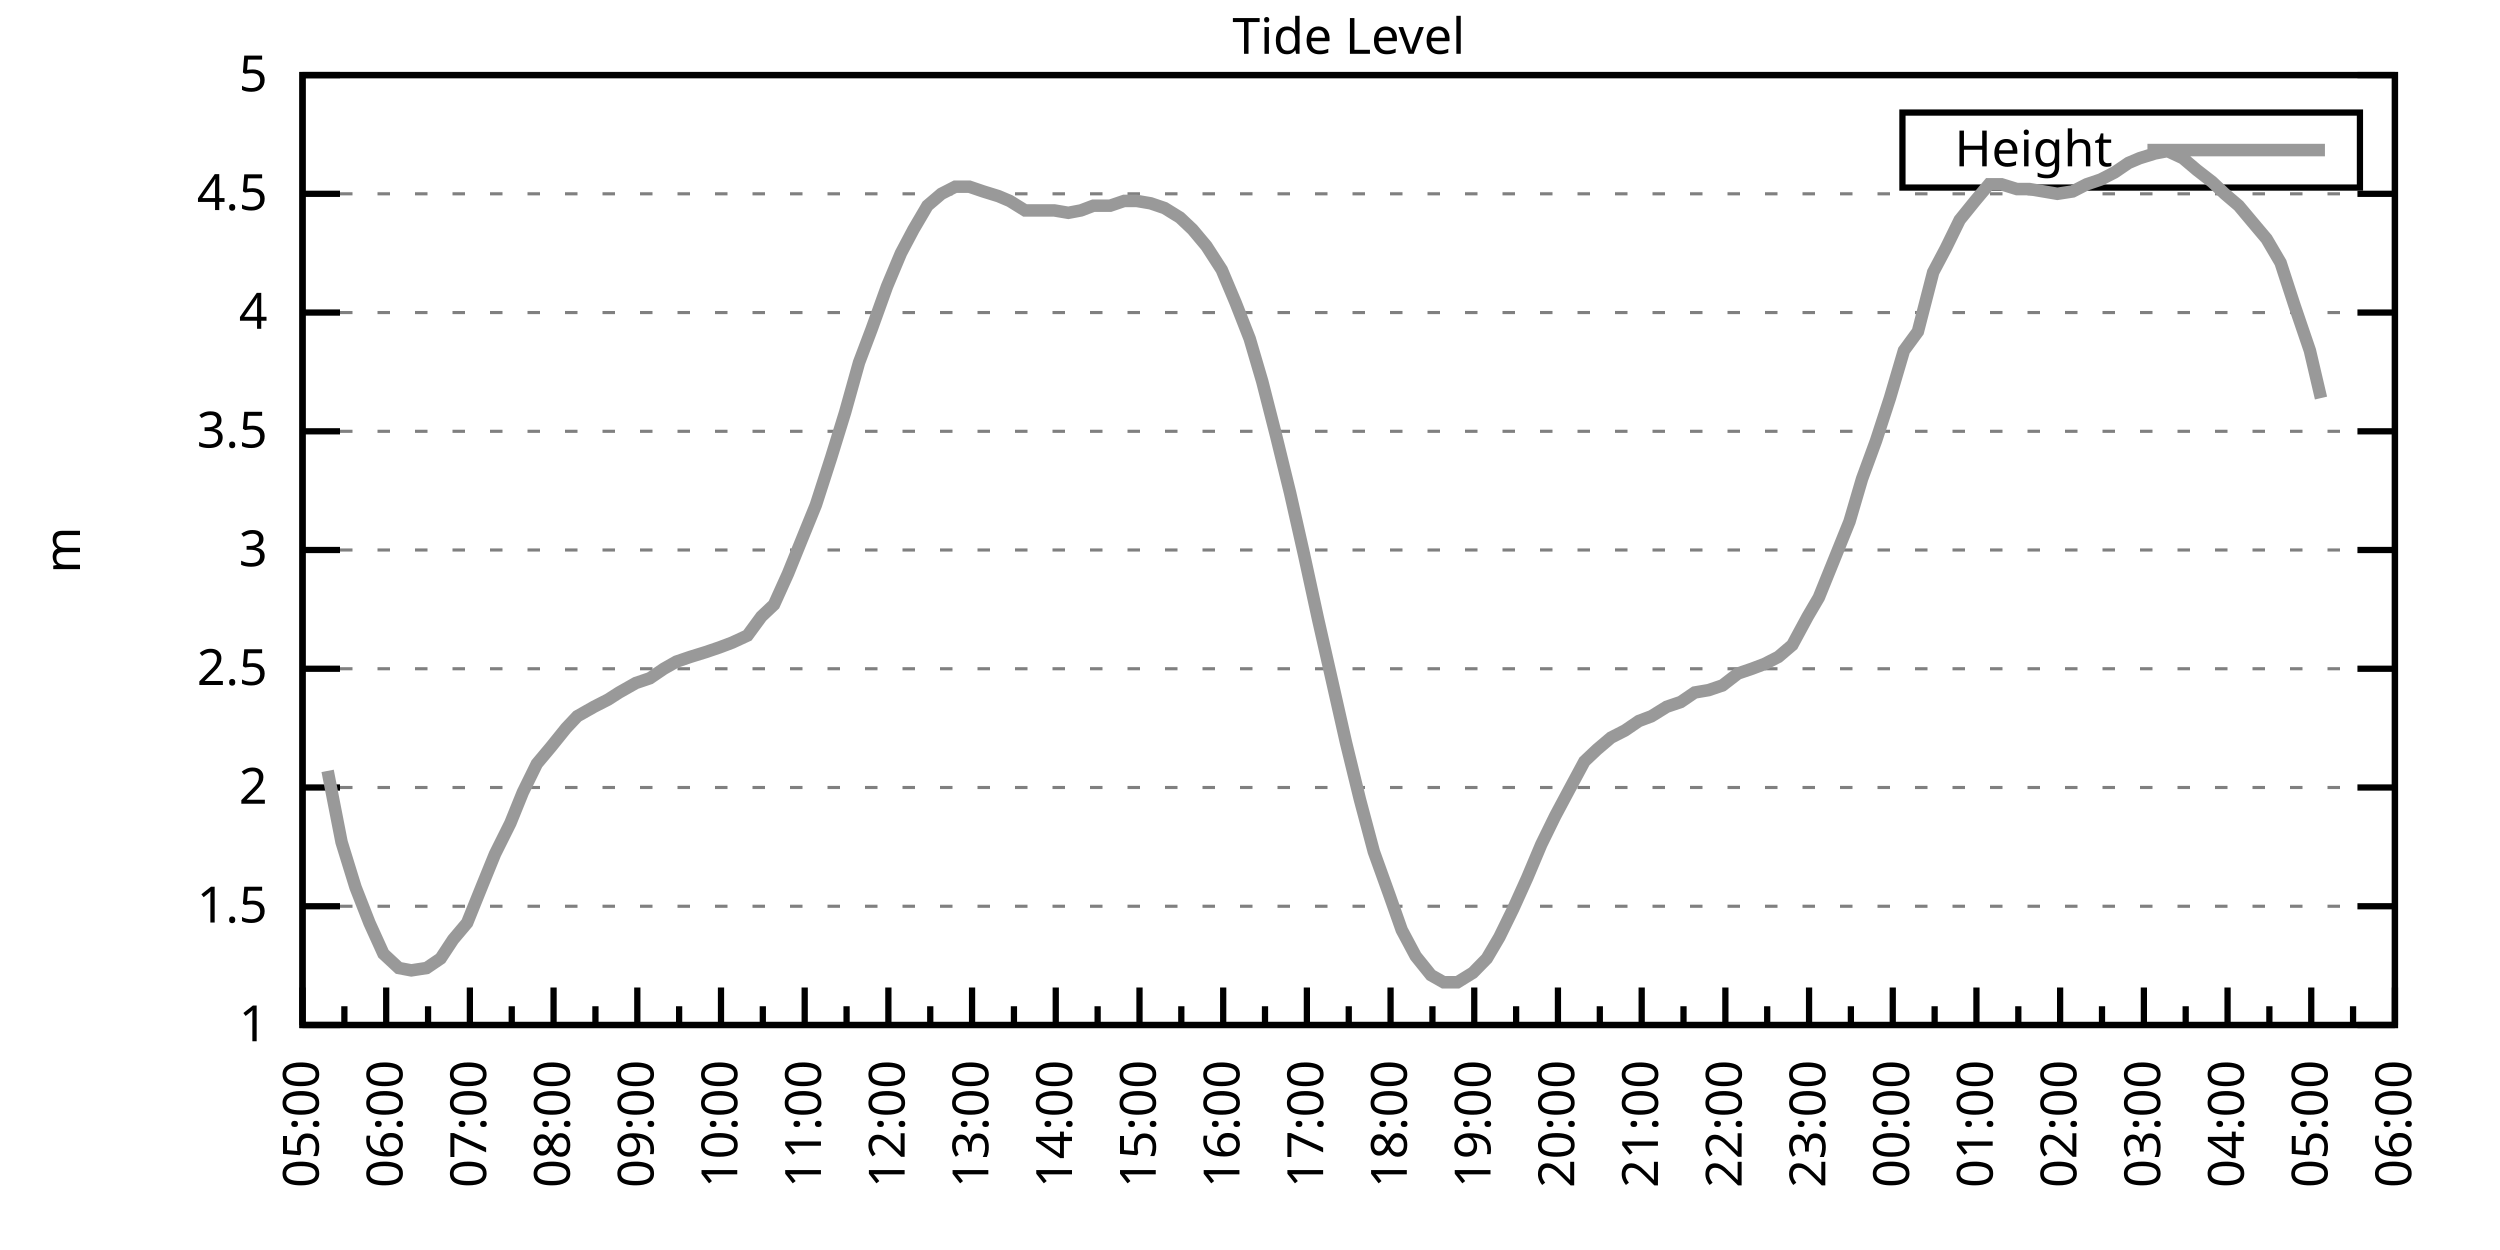
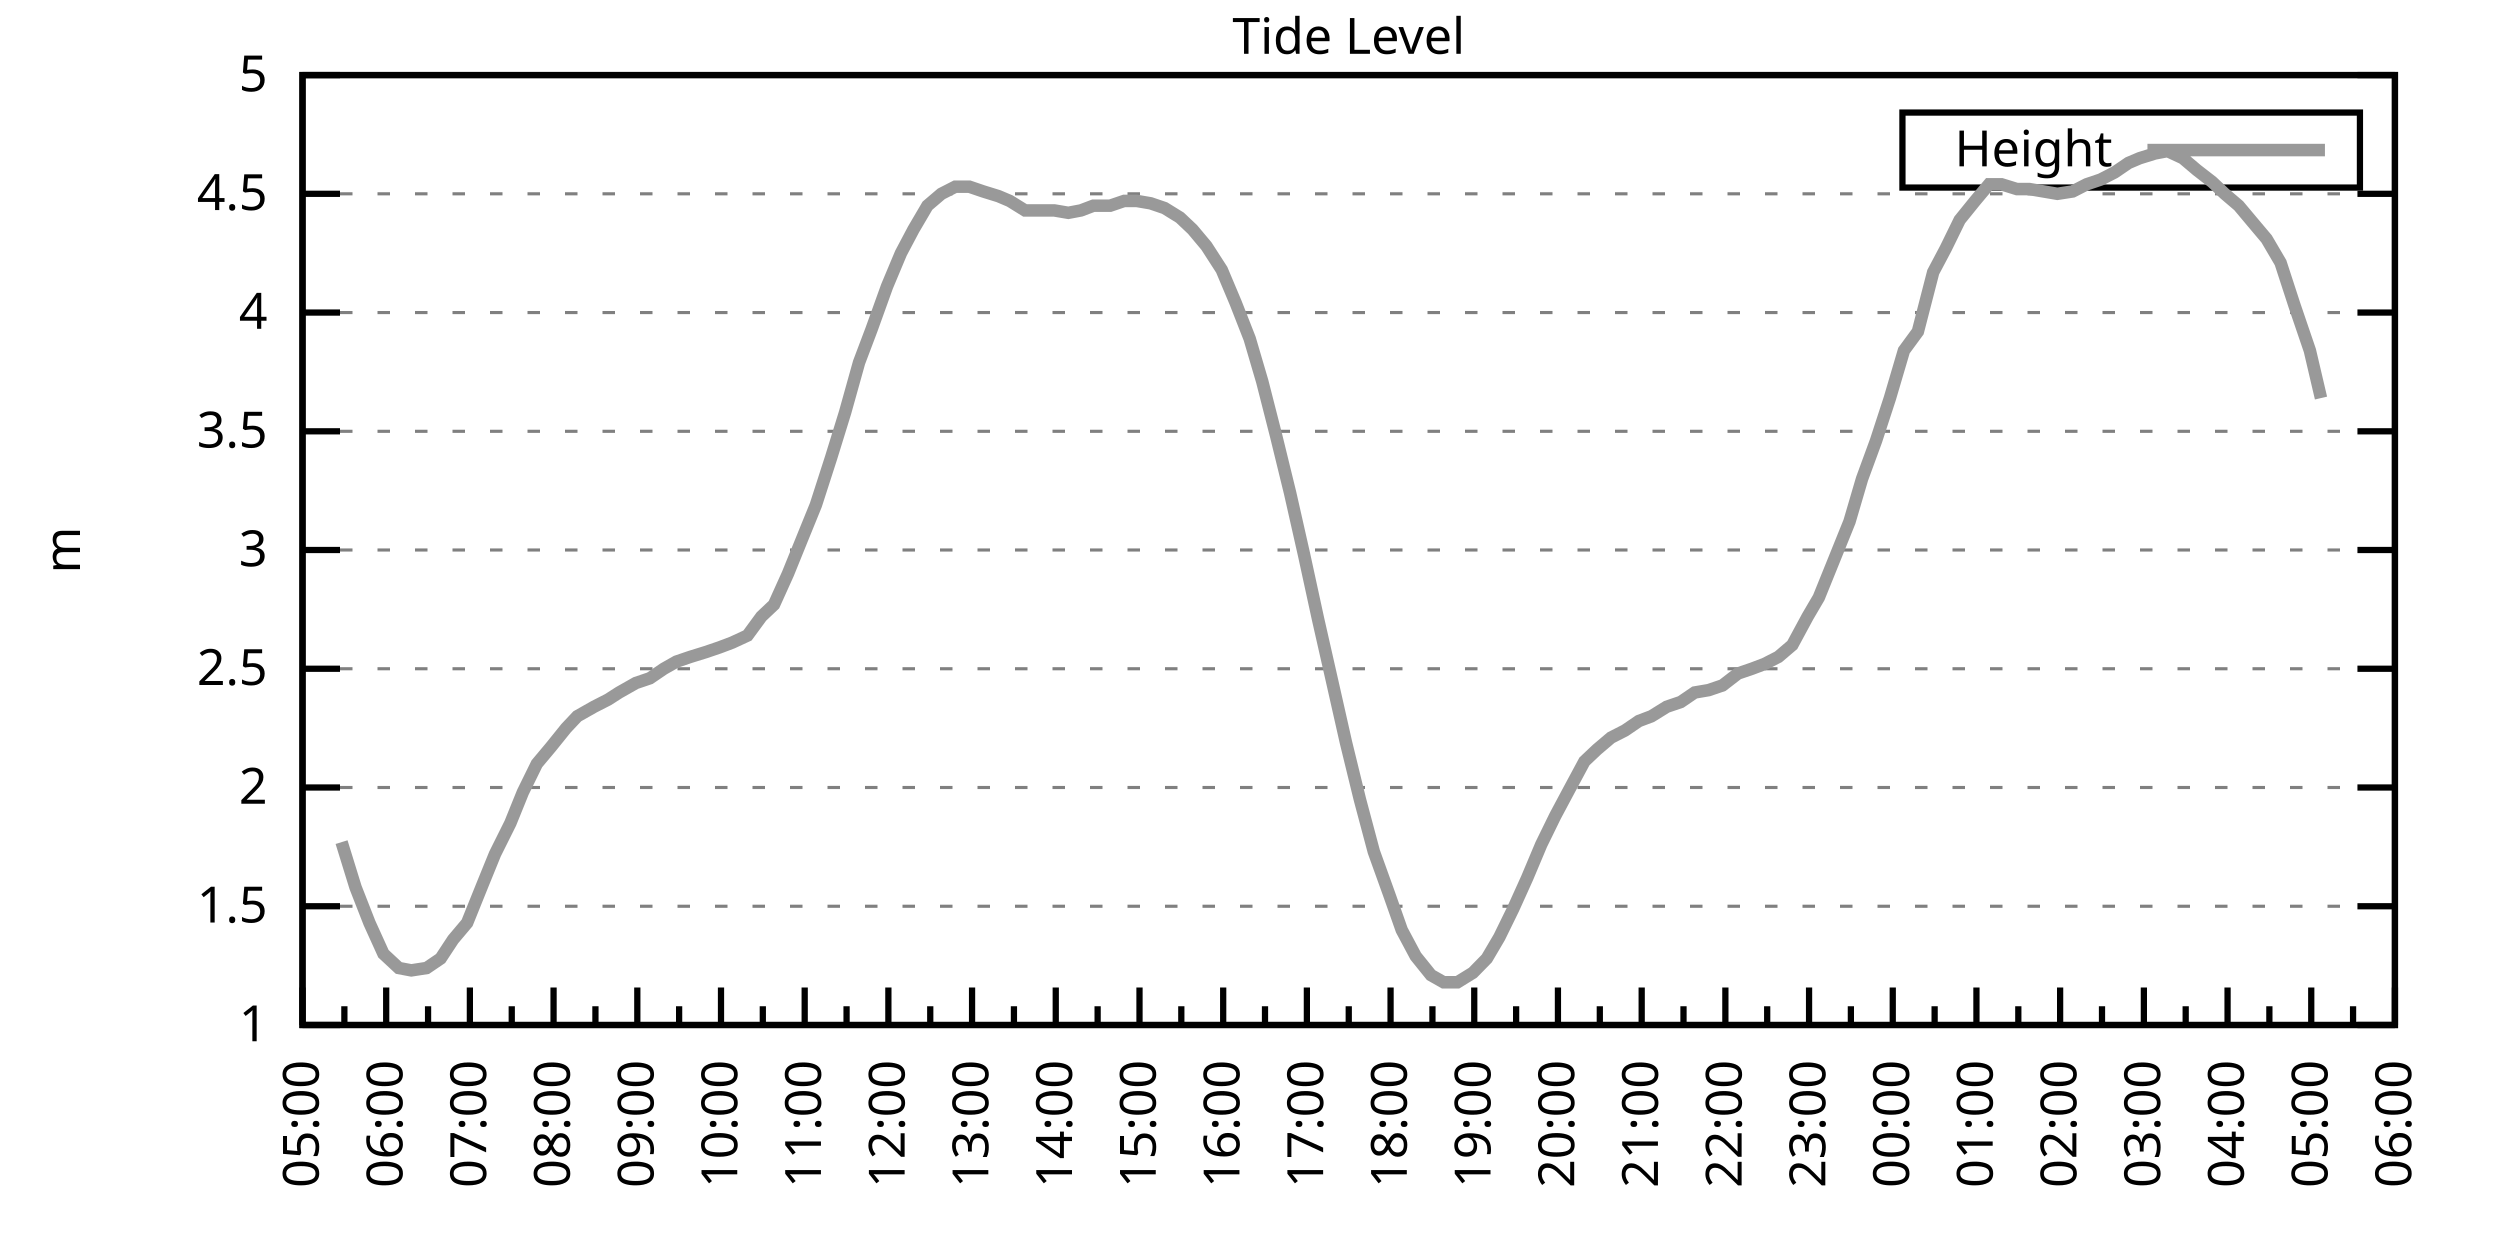
<svg xmlns="http://www.w3.org/2000/svg" xmlns:xlink="http://www.w3.org/1999/xlink" width="400" height="200" viewBox="0 0 400 200">
  <g id="gnuplot_canvas">
    <rect x="0" y="0" width="400" height="200" fill="none" />
    <defs>
      <circle id="gpDot" r="0.5" stroke-width="0.5" stroke="currentColor" />
      <path id="gpPt0" stroke-width="0.333" stroke="currentColor" d="M-1,0 h2 M0,-1 v2" />
      <path id="gpPt1" stroke-width="0.333" stroke="currentColor" d="M-1,-1 L1,1 M1,-1 L-1,1" />
      <path id="gpPt2" stroke-width="0.333" stroke="currentColor" d="M-1,0 L1,0 M0,-1 L0,1 M-1,-1 L1,1 M-1,1 L1,-1" />
      <rect id="gpPt3" stroke-width="0.333" stroke="currentColor" x="-1" y="-1" width="2" height="2" />
      <rect id="gpPt4" stroke-width="0.333" stroke="currentColor" fill="currentColor" x="-1" y="-1" width="2" height="2" />
      <circle id="gpPt5" stroke-width="0.333" stroke="currentColor" cx="0" cy="0" r="1" />
      <use xlink:href="#gpPt5" id="gpPt6" fill="currentColor" stroke="none" />
      <path id="gpPt7" stroke-width="0.333" stroke="currentColor" d="M0,-1.33 L-1.33,0.67 L1.33,0.67 z" />
      <use xlink:href="#gpPt7" id="gpPt8" fill="currentColor" stroke="none" />
      <use xlink:href="#gpPt7" id="gpPt9" stroke="currentColor" transform="rotate(180)" />
      <use xlink:href="#gpPt9" id="gpPt10" fill="currentColor" stroke="none" />
      <use xlink:href="#gpPt3" id="gpPt11" stroke="currentColor" transform="rotate(45)" />
      <use xlink:href="#gpPt11" id="gpPt12" fill="currentColor" stroke="none" />
      <path id="gpPt13" stroke-width="0.333" stroke="currentColor" d="M0,1.330 L1.265,0.411 L0.782,-1.067 L-0.782,-1.076 L-1.265,0.411 z" />
      <use xlink:href="#gpPt13" id="gpPt14" fill="currentColor" stroke="none" />
      <filter id="textbox" filterUnits="objectBoundingBox" x="0" y="0" height="1" width="1">
        <feFlood flood-color="white" flood-opacity="1" result="bgnd" />
        <feComposite in="SourceGraphic" in2="bgnd" operator="atop" />
      </filter>
      <filter id="greybox" filterUnits="objectBoundingBox" x="0" y="0" height="1" width="1">
        <feFlood flood-color="lightgrey" flood-opacity="1" result="grey" />
        <feComposite in="SourceGraphic" in2="grey" operator="atop" />
      </filter>
    </defs>
    <g fill="none" color="white" stroke="currentColor" stroke-width="1.00" stroke-linecap="butt" stroke-linejoin="miter">
</g>
    <g fill="none" color="black" stroke="currentColor" stroke-width="1.00" stroke-linecap="butt" stroke-linejoin="miter">
      <g stroke="none" shape-rendering="crispEdges">
        <polygon fill="rgb(255, 255, 255)" points="48.40,164.00 383.18,164.00 383.18,12.02 48.40,12.02 " />
      </g>
    </g>
    <g fill="none" color="black" stroke="currentColor" stroke-width="1.00" stroke-linecap="butt" stroke-linejoin="miter">
</g>
    <g fill="none" color="black" stroke="black" stroke-width="0.50" stroke-linecap="butt" stroke-linejoin="miter">
</g>
    <g fill="none" color="gray" stroke="currentColor" stroke-width="0.50" stroke-linecap="butt" stroke-linejoin="miter">
      <path stroke="gray" stroke-dasharray="2,4" class="gridline" d="M48.40,164.00 L383.19,164.00  " />
    </g>
    <g fill="none" color="gray" stroke="gray" stroke-width="1.00" stroke-linecap="butt" stroke-linejoin="miter">
</g>
    <g fill="none" color="black" stroke="currentColor" stroke-width="1.00" stroke-linecap="butt" stroke-linejoin="miter">
      <path stroke="black" d="M48.40,164.00 L54.40,164.00 M383.19,164.00 L377.19,164.00  " />
      <g transform="translate(42.80,166.60)" stroke="none" fill="black" font-family="Sans" font-size="8.00" text-anchor="end">
        <text>
          <tspan font-family="Sans"> 1</tspan>
        </text>
      </g>
    </g>
    <g fill="none" color="black" stroke="currentColor" stroke-width="1.00" stroke-linecap="butt" stroke-linejoin="miter">
</g>
    <g fill="none" color="black" stroke="black" stroke-width="0.50" stroke-linecap="butt" stroke-linejoin="miter">
</g>
    <g fill="none" color="gray" stroke="currentColor" stroke-width="0.50" stroke-linecap="butt" stroke-linejoin="miter">
      <path stroke="gray" stroke-dasharray="2,4" class="gridline" d="M48.40,145.00 L383.19,145.00  " />
    </g>
    <g fill="none" color="gray" stroke="gray" stroke-width="1.00" stroke-linecap="butt" stroke-linejoin="miter">
</g>
    <g fill="none" color="black" stroke="currentColor" stroke-width="1.00" stroke-linecap="butt" stroke-linejoin="miter">
      <path stroke="black" d="M48.40,145.00 L54.40,145.00 M383.19,145.00 L377.19,145.00  " />
      <g transform="translate(42.80,147.60)" stroke="none" fill="black" font-family="Sans" font-size="8.00" text-anchor="end">
        <text>
          <tspan font-family="Sans"> 1.5</tspan>
        </text>
      </g>
    </g>
    <g fill="none" color="black" stroke="currentColor" stroke-width="1.00" stroke-linecap="butt" stroke-linejoin="miter">
</g>
    <g fill="none" color="black" stroke="black" stroke-width="0.50" stroke-linecap="butt" stroke-linejoin="miter">
</g>
    <g fill="none" color="gray" stroke="currentColor" stroke-width="0.50" stroke-linecap="butt" stroke-linejoin="miter">
      <path stroke="gray" stroke-dasharray="2,4" class="gridline" d="M48.40,126.00 L383.19,126.00  " />
    </g>
    <g fill="none" color="gray" stroke="gray" stroke-width="1.00" stroke-linecap="butt" stroke-linejoin="miter">
</g>
    <g fill="none" color="black" stroke="currentColor" stroke-width="1.00" stroke-linecap="butt" stroke-linejoin="miter">
      <path stroke="black" d="M48.40,126.00 L54.40,126.00 M383.19,126.00 L377.19,126.00  " />
      <g transform="translate(42.80,128.60)" stroke="none" fill="black" font-family="Sans" font-size="8.00" text-anchor="end">
        <text>
          <tspan font-family="Sans"> 2</tspan>
        </text>
      </g>
    </g>
    <g fill="none" color="black" stroke="currentColor" stroke-width="1.00" stroke-linecap="butt" stroke-linejoin="miter">
</g>
    <g fill="none" color="black" stroke="black" stroke-width="0.50" stroke-linecap="butt" stroke-linejoin="miter">
</g>
    <g fill="none" color="gray" stroke="currentColor" stroke-width="0.50" stroke-linecap="butt" stroke-linejoin="miter">
      <path stroke="gray" stroke-dasharray="2,4" class="gridline" d="M48.40,107.00 L383.19,107.00  " />
    </g>
    <g fill="none" color="gray" stroke="gray" stroke-width="1.00" stroke-linecap="butt" stroke-linejoin="miter">
</g>
    <g fill="none" color="black" stroke="currentColor" stroke-width="1.00" stroke-linecap="butt" stroke-linejoin="miter">
      <path stroke="black" d="M48.40,107.00 L54.40,107.00 M383.19,107.00 L377.19,107.00  " />
      <g transform="translate(42.80,109.60)" stroke="none" fill="black" font-family="Sans" font-size="8.00" text-anchor="end">
        <text>
          <tspan font-family="Sans"> 2.5</tspan>
        </text>
      </g>
    </g>
    <g fill="none" color="black" stroke="currentColor" stroke-width="1.00" stroke-linecap="butt" stroke-linejoin="miter">
</g>
    <g fill="none" color="black" stroke="black" stroke-width="0.50" stroke-linecap="butt" stroke-linejoin="miter">
</g>
    <g fill="none" color="gray" stroke="currentColor" stroke-width="0.50" stroke-linecap="butt" stroke-linejoin="miter">
      <path stroke="gray" stroke-dasharray="2,4" class="gridline" d="M48.40,88.00 L383.19,88.00  " />
    </g>
    <g fill="none" color="gray" stroke="gray" stroke-width="1.00" stroke-linecap="butt" stroke-linejoin="miter">
</g>
    <g fill="none" color="black" stroke="currentColor" stroke-width="1.00" stroke-linecap="butt" stroke-linejoin="miter">
      <path stroke="black" d="M48.40,88.00 L54.40,88.00 M383.19,88.00 L377.19,88.00  " />
      <g transform="translate(42.80,90.60)" stroke="none" fill="black" font-family="Sans" font-size="8.00" text-anchor="end">
        <text>
          <tspan font-family="Sans"> 3</tspan>
        </text>
      </g>
    </g>
    <g fill="none" color="black" stroke="currentColor" stroke-width="1.00" stroke-linecap="butt" stroke-linejoin="miter">
</g>
    <g fill="none" color="black" stroke="black" stroke-width="0.50" stroke-linecap="butt" stroke-linejoin="miter">
</g>
    <g fill="none" color="gray" stroke="currentColor" stroke-width="0.50" stroke-linecap="butt" stroke-linejoin="miter">
      <path stroke="gray" stroke-dasharray="2,4" class="gridline" d="M48.40,69.01 L383.19,69.01  " />
    </g>
    <g fill="none" color="gray" stroke="gray" stroke-width="1.00" stroke-linecap="butt" stroke-linejoin="miter">
</g>
    <g fill="none" color="black" stroke="currentColor" stroke-width="1.00" stroke-linecap="butt" stroke-linejoin="miter">
      <path stroke="black" d="M48.40,69.01 L54.40,69.01 M383.19,69.01 L377.19,69.01  " />
      <g transform="translate(42.80,71.61)" stroke="none" fill="black" font-family="Sans" font-size="8.00" text-anchor="end">
        <text>
          <tspan font-family="Sans"> 3.5</tspan>
        </text>
      </g>
    </g>
    <g fill="none" color="black" stroke="currentColor" stroke-width="1.00" stroke-linecap="butt" stroke-linejoin="miter">
</g>
    <g fill="none" color="black" stroke="black" stroke-width="0.50" stroke-linecap="butt" stroke-linejoin="miter">
</g>
    <g fill="none" color="gray" stroke="currentColor" stroke-width="0.50" stroke-linecap="butt" stroke-linejoin="miter">
      <path stroke="gray" stroke-dasharray="2,4" class="gridline" d="M48.40,50.01 L383.19,50.01  " />
    </g>
    <g fill="none" color="gray" stroke="gray" stroke-width="1.00" stroke-linecap="butt" stroke-linejoin="miter">
</g>
    <g fill="none" color="black" stroke="currentColor" stroke-width="1.00" stroke-linecap="butt" stroke-linejoin="miter">
      <path stroke="black" d="M48.40,50.01 L54.40,50.01 M383.19,50.01 L377.19,50.01  " />
      <g transform="translate(42.80,52.61)" stroke="none" fill="black" font-family="Sans" font-size="8.00" text-anchor="end">
        <text>
          <tspan font-family="Sans"> 4</tspan>
        </text>
      </g>
    </g>
    <g fill="none" color="black" stroke="currentColor" stroke-width="1.00" stroke-linecap="butt" stroke-linejoin="miter">
</g>
    <g fill="none" color="black" stroke="black" stroke-width="0.50" stroke-linecap="butt" stroke-linejoin="miter">
</g>
    <g fill="none" color="gray" stroke="currentColor" stroke-width="0.50" stroke-linecap="butt" stroke-linejoin="miter">
      <path stroke="gray" stroke-dasharray="2,4" class="gridline" d="M48.40,31.01 L383.19,31.01  " />
    </g>
    <g fill="none" color="gray" stroke="gray" stroke-width="1.00" stroke-linecap="butt" stroke-linejoin="miter">
</g>
    <g fill="none" color="black" stroke="currentColor" stroke-width="1.00" stroke-linecap="butt" stroke-linejoin="miter">
      <path stroke="black" d="M48.40,31.01 L54.40,31.01 M383.19,31.01 L377.19,31.01  " />
      <g transform="translate(42.80,33.61)" stroke="none" fill="black" font-family="Sans" font-size="8.00" text-anchor="end">
        <text>
          <tspan font-family="Sans"> 4.5</tspan>
        </text>
      </g>
    </g>
    <g fill="none" color="black" stroke="currentColor" stroke-width="1.00" stroke-linecap="butt" stroke-linejoin="miter">
</g>
    <g fill="none" color="black" stroke="black" stroke-width="0.50" stroke-linecap="butt" stroke-linejoin="miter">
</g>
    <g fill="none" color="gray" stroke="currentColor" stroke-width="0.50" stroke-linecap="butt" stroke-linejoin="miter">
      <path stroke="gray" stroke-dasharray="2,4" class="gridline" d="M48.40,12.01 L383.19,12.01  " />
    </g>
    <g fill="none" color="gray" stroke="gray" stroke-width="1.00" stroke-linecap="butt" stroke-linejoin="miter">
</g>
    <g fill="none" color="black" stroke="currentColor" stroke-width="1.00" stroke-linecap="butt" stroke-linejoin="miter">
      <path stroke="black" d="M48.40,12.01 L54.40,12.01 M383.19,12.01 L377.19,12.01  " />
      <g transform="translate(42.80,14.61)" stroke="none" fill="black" font-family="Sans" font-size="8.00" text-anchor="end">
        <text>
          <tspan font-family="Sans"> 5</tspan>
        </text>
      </g>
    </g>
    <g fill="none" color="black" stroke="currentColor" stroke-width="1.00" stroke-linecap="butt" stroke-linejoin="miter">
      <path stroke="black" d="M48.40,164.00 L48.40,158.00  " />
      <g transform="translate(51.00,169.60) rotate(270)" stroke="none" fill="black" font-family="Sans" font-size="8.00" text-anchor="end">
        <text>
          <tspan font-family="Sans">05:00</tspan>
        </text>
      </g>
    </g>
    <g fill="none" color="black" stroke="currentColor" stroke-width="1.00" stroke-linecap="butt" stroke-linejoin="miter">
      <path stroke="black" d="M55.10,164.00 L55.10,161.00 M61.79,164.00 L61.79,158.00  " />
      <g transform="translate(64.39,169.60) rotate(270)" stroke="none" fill="black" font-family="Sans" font-size="8.00" text-anchor="end">
        <text>
          <tspan font-family="Sans">06:00</tspan>
        </text>
      </g>
    </g>
    <g fill="none" color="black" stroke="currentColor" stroke-width="1.00" stroke-linecap="butt" stroke-linejoin="miter">
      <path stroke="black" d="M68.49,164.00 L68.49,161.00 M75.18,164.00 L75.18,158.00  " />
      <g transform="translate(77.78,169.60) rotate(270)" stroke="none" fill="black" font-family="Sans" font-size="8.00" text-anchor="end">
        <text>
          <tspan font-family="Sans">07:00</tspan>
        </text>
      </g>
    </g>
    <g fill="none" color="black" stroke="currentColor" stroke-width="1.00" stroke-linecap="butt" stroke-linejoin="miter">
      <path stroke="black" d="M81.88,164.00 L81.88,161.00 M88.57,164.00 L88.57,158.00  " />
      <g transform="translate(91.17,169.60) rotate(270)" stroke="none" fill="black" font-family="Sans" font-size="8.00" text-anchor="end">
        <text>
          <tspan font-family="Sans">08:00</tspan>
        </text>
      </g>
    </g>
    <g fill="none" color="black" stroke="currentColor" stroke-width="1.00" stroke-linecap="butt" stroke-linejoin="miter">
      <path stroke="black" d="M95.27,164.00 L95.27,161.00 M101.97,164.00 L101.97,158.00  " />
      <g transform="translate(104.57,169.60) rotate(270)" stroke="none" fill="black" font-family="Sans" font-size="8.00" text-anchor="end">
        <text>
          <tspan font-family="Sans">09:00</tspan>
        </text>
      </g>
    </g>
    <g fill="none" color="black" stroke="currentColor" stroke-width="1.00" stroke-linecap="butt" stroke-linejoin="miter">
      <path stroke="black" d="M108.66,164.00 L108.66,161.00 M115.36,164.00 L115.36,158.00  " />
      <g transform="translate(117.96,169.60) rotate(270)" stroke="none" fill="black" font-family="Sans" font-size="8.00" text-anchor="end">
        <text>
          <tspan font-family="Sans">10:00</tspan>
        </text>
      </g>
    </g>
    <g fill="none" color="black" stroke="currentColor" stroke-width="1.00" stroke-linecap="butt" stroke-linejoin="miter">
      <path stroke="black" d="M122.05,164.00 L122.05,161.00 M128.75,164.00 L128.75,158.00  " />
      <g transform="translate(131.35,169.60) rotate(270)" stroke="none" fill="black" font-family="Sans" font-size="8.00" text-anchor="end">
        <text>
          <tspan font-family="Sans">11:00</tspan>
        </text>
      </g>
    </g>
    <g fill="none" color="black" stroke="currentColor" stroke-width="1.00" stroke-linecap="butt" stroke-linejoin="miter">
      <path stroke="black" d="M135.45,164.00 L135.45,161.00 M142.14,164.00 L142.14,158.00  " />
      <g transform="translate(144.74,169.60) rotate(270)" stroke="none" fill="black" font-family="Sans" font-size="8.00" text-anchor="end">
        <text>
          <tspan font-family="Sans">12:00</tspan>
        </text>
      </g>
    </g>
    <g fill="none" color="black" stroke="currentColor" stroke-width="1.00" stroke-linecap="butt" stroke-linejoin="miter">
      <path stroke="black" d="M148.84,164.00 L148.84,161.00 M155.53,164.00 L155.53,158.00  " />
      <g transform="translate(158.13,169.60) rotate(270)" stroke="none" fill="black" font-family="Sans" font-size="8.00" text-anchor="end">
        <text>
          <tspan font-family="Sans">13:00</tspan>
        </text>
      </g>
    </g>
    <g fill="none" color="black" stroke="currentColor" stroke-width="1.00" stroke-linecap="butt" stroke-linejoin="miter">
      <path stroke="black" d="M162.23,164.00 L162.23,161.00 M168.92,164.00 L168.92,158.00  " />
      <g transform="translate(171.52,169.60) rotate(270)" stroke="none" fill="black" font-family="Sans" font-size="8.00" text-anchor="end">
        <text>
          <tspan font-family="Sans">14:00</tspan>
        </text>
      </g>
    </g>
    <g fill="none" color="black" stroke="currentColor" stroke-width="1.00" stroke-linecap="butt" stroke-linejoin="miter">
      <path stroke="black" d="M175.62,164.00 L175.62,161.00 M182.32,164.00 L182.32,158.00  " />
      <g transform="translate(184.92,169.60) rotate(270)" stroke="none" fill="black" font-family="Sans" font-size="8.00" text-anchor="end">
        <text>
          <tspan font-family="Sans">15:00</tspan>
        </text>
      </g>
    </g>
    <g fill="none" color="black" stroke="currentColor" stroke-width="1.00" stroke-linecap="butt" stroke-linejoin="miter">
      <path stroke="black" d="M189.01,164.00 L189.01,161.00 M195.71,164.00 L195.71,158.00  " />
      <g transform="translate(198.31,169.60) rotate(270)" stroke="none" fill="black" font-family="Sans" font-size="8.00" text-anchor="end">
        <text>
          <tspan font-family="Sans">16:00</tspan>
        </text>
      </g>
    </g>
    <g fill="none" color="black" stroke="currentColor" stroke-width="1.00" stroke-linecap="butt" stroke-linejoin="miter">
      <path stroke="black" d="M202.40,164.00 L202.40,161.00 M209.10,164.00 L209.10,158.00  " />
      <g transform="translate(211.70,169.60) rotate(270)" stroke="none" fill="black" font-family="Sans" font-size="8.00" text-anchor="end">
        <text>
          <tspan font-family="Sans">17:00</tspan>
        </text>
      </g>
    </g>
    <g fill="none" color="black" stroke="currentColor" stroke-width="1.00" stroke-linecap="butt" stroke-linejoin="miter">
      <path stroke="black" d="M215.80,164.00 L215.80,161.00 M222.49,164.00 L222.49,158.00  " />
      <g transform="translate(225.09,169.60) rotate(270)" stroke="none" fill="black" font-family="Sans" font-size="8.00" text-anchor="end">
        <text>
          <tspan font-family="Sans">18:00</tspan>
        </text>
      </g>
    </g>
    <g fill="none" color="black" stroke="currentColor" stroke-width="1.00" stroke-linecap="butt" stroke-linejoin="miter">
      <path stroke="black" d="M229.19,164.00 L229.19,161.00 M235.88,164.00 L235.88,158.00  " />
      <g transform="translate(238.48,169.60) rotate(270)" stroke="none" fill="black" font-family="Sans" font-size="8.00" text-anchor="end">
        <text>
          <tspan font-family="Sans">19:00</tspan>
        </text>
      </g>
    </g>
    <g fill="none" color="black" stroke="currentColor" stroke-width="1.00" stroke-linecap="butt" stroke-linejoin="miter">
      <path stroke="black" d="M242.58,164.00 L242.58,161.00 M249.27,164.00 L249.27,158.00  " />
      <g transform="translate(251.87,169.60) rotate(270)" stroke="none" fill="black" font-family="Sans" font-size="8.00" text-anchor="end">
        <text>
          <tspan font-family="Sans">20:00</tspan>
        </text>
      </g>
    </g>
    <g fill="none" color="black" stroke="currentColor" stroke-width="1.00" stroke-linecap="butt" stroke-linejoin="miter">
      <path stroke="black" d="M255.97,164.00 L255.97,161.00 M262.67,164.00 L262.67,158.00  " />
      <g transform="translate(265.27,169.60) rotate(270)" stroke="none" fill="black" font-family="Sans" font-size="8.00" text-anchor="end">
        <text>
          <tspan font-family="Sans">21:00</tspan>
        </text>
      </g>
    </g>
    <g fill="none" color="black" stroke="currentColor" stroke-width="1.00" stroke-linecap="butt" stroke-linejoin="miter">
      <path stroke="black" d="M269.36,164.00 L269.36,161.00 M276.06,164.00 L276.06,158.00  " />
      <g transform="translate(278.66,169.60) rotate(270)" stroke="none" fill="black" font-family="Sans" font-size="8.00" text-anchor="end">
        <text>
          <tspan font-family="Sans">22:00</tspan>
        </text>
      </g>
    </g>
    <g fill="none" color="black" stroke="currentColor" stroke-width="1.00" stroke-linecap="butt" stroke-linejoin="miter">
      <path stroke="black" d="M282.75,164.00 L282.75,161.00 M289.45,164.00 L289.45,158.00  " />
      <g transform="translate(292.05,169.60) rotate(270)" stroke="none" fill="black" font-family="Sans" font-size="8.00" text-anchor="end">
        <text>
          <tspan font-family="Sans">23:00</tspan>
        </text>
      </g>
    </g>
    <g fill="none" color="black" stroke="currentColor" stroke-width="1.00" stroke-linecap="butt" stroke-linejoin="miter">
      <path stroke="black" d="M296.14,164.00 L296.14,161.00 M302.84,164.00 L302.84,158.00  " />
      <g transform="translate(305.44,169.60) rotate(270)" stroke="none" fill="black" font-family="Sans" font-size="8.00" text-anchor="end">
        <text>
          <tspan font-family="Sans">00:00</tspan>
        </text>
      </g>
    </g>
    <g fill="none" color="black" stroke="currentColor" stroke-width="1.00" stroke-linecap="butt" stroke-linejoin="miter">
      <path stroke="black" d="M309.54,164.00 L309.54,161.00 M316.23,164.00 L316.23,158.00  " />
      <g transform="translate(318.83,169.60) rotate(270)" stroke="none" fill="black" font-family="Sans" font-size="8.00" text-anchor="end">
        <text>
          <tspan font-family="Sans">01:00</tspan>
        </text>
      </g>
    </g>
    <g fill="none" color="black" stroke="currentColor" stroke-width="1.00" stroke-linecap="butt" stroke-linejoin="miter">
      <path stroke="black" d="M322.93,164.00 L322.93,161.00 M329.62,164.00 L329.62,158.00  " />
      <g transform="translate(332.22,169.60) rotate(270)" stroke="none" fill="black" font-family="Sans" font-size="8.00" text-anchor="end">
        <text>
          <tspan font-family="Sans">02:00</tspan>
        </text>
      </g>
    </g>
    <g fill="none" color="black" stroke="currentColor" stroke-width="1.00" stroke-linecap="butt" stroke-linejoin="miter">
      <path stroke="black" d="M336.32,164.00 L336.32,161.00 M343.02,164.00 L343.02,158.00  " />
      <g transform="translate(345.62,169.60) rotate(270)" stroke="none" fill="black" font-family="Sans" font-size="8.00" text-anchor="end">
        <text>
          <tspan font-family="Sans">03:00</tspan>
        </text>
      </g>
    </g>
    <g fill="none" color="black" stroke="currentColor" stroke-width="1.00" stroke-linecap="butt" stroke-linejoin="miter">
      <path stroke="black" d="M349.71,164.00 L349.71,161.00 M356.41,164.00 L356.41,158.00  " />
      <g transform="translate(359.01,169.60) rotate(270)" stroke="none" fill="black" font-family="Sans" font-size="8.00" text-anchor="end">
        <text>
          <tspan font-family="Sans">04:00</tspan>
        </text>
      </g>
    </g>
    <g fill="none" color="black" stroke="currentColor" stroke-width="1.00" stroke-linecap="butt" stroke-linejoin="miter">
      <path stroke="black" d="M363.10,164.00 L363.10,161.00 M369.80,164.00 L369.80,158.00  " />
      <g transform="translate(372.40,169.60) rotate(270)" stroke="none" fill="black" font-family="Sans" font-size="8.00" text-anchor="end">
        <text>
          <tspan font-family="Sans">05:00</tspan>
        </text>
      </g>
    </g>
    <g fill="none" color="black" stroke="currentColor" stroke-width="1.00" stroke-linecap="butt" stroke-linejoin="miter">
      <path stroke="black" d="M376.49,164.00 L376.49,161.00 M383.19,164.00 L383.19,158.00  " />
      <g transform="translate(385.79,169.60) rotate(270)" stroke="none" fill="black" font-family="Sans" font-size="8.00" text-anchor="end">
        <text>
          <tspan font-family="Sans">06:00</tspan>
        </text>
      </g>
    </g>
    <g fill="none" color="black" stroke="currentColor" stroke-width="1.00" stroke-linecap="butt" stroke-linejoin="miter">
</g>
    <g fill="none" color="black" stroke="currentColor" stroke-width="1.00" stroke-linecap="butt" stroke-linejoin="miter">
      <path stroke="black" d="M48.40,12.01 L48.40,164.00 L383.19,164.00 L383.19,12.01 L48.40,12.01 Z  " />
    </g>
    <g fill="none" color="black" stroke="currentColor" stroke-width="1.00" stroke-linecap="butt" stroke-linejoin="miter">
      <g transform="translate(12.80,88.01) rotate(270)" stroke="none" fill="black" font-family="Sans" font-size="8.00" text-anchor="middle">
        <text>
          <tspan font-family="Sans">m</tspan>
        </text>
      </g>
    </g>
    <g fill="none" color="black" stroke="currentColor" stroke-width="1.00" stroke-linecap="butt" stroke-linejoin="miter">
</g>
    <g fill="none" color="black" stroke="currentColor" stroke-width="1.00" stroke-linecap="butt" stroke-linejoin="miter">
      <path stroke="black" d="M304.39,30.01 L304.39,18.01 L377.59,18.01 L377.59,30.01 L304.39,30.01 Z  " />
    </g>
    <g id="Tide_level_plot_1">
      <g fill="none" color="white" stroke="black" stroke-width="2.00" stroke-linecap="butt" stroke-linejoin="miter">
</g>
      <g fill="none" color="black" stroke="currentColor" stroke-width="2.00" stroke-linecap="butt" stroke-linejoin="miter">
        <g transform="translate(337.99,26.61)" stroke="none" fill="black" font-family="Sans" font-size="8.00" text-anchor="end">
          <text>
            <tspan font-family="Sans">Height</tspan>
          </text>
        </g>
      </g>
      <g fill="none" color="black" stroke="currentColor" stroke-width="2.00" stroke-linecap="butt" stroke-linejoin="miter">
-         <path stroke="rgb(153, 153, 153)" d="M343.59,24.01 L371.99,24.01 M52.42,123.34 L54.65,134.74 L56.88,141.96 L59.11,147.66 L61.35,152.60 L63.80,154.88   L65.81,155.26 L68.26,154.88 L70.50,153.36 L72.50,150.32 L74.74,147.66 L77.19,141.58 L79.20,136.64 L81.66,131.70   L83.66,126.76 L85.90,122.20 L88.13,119.54 L90.58,116.50 L92.37,114.60 L95.05,113.08 L97.28,111.94 L99.06,110.80   L101.74,109.28 L103.98,108.52 L106.21,107.00 L108.22,105.86 L110.45,105.10 L112.90,104.34 L115.13,103.58 L117.14,102.82   L119.60,101.68 L121.83,98.64 L123.84,96.74 L126.07,91.80 L128.53,85.73 L130.54,80.79 L132.99,73.19 L135.22,65.97   L137.45,57.99 L139.46,52.67 L141.92,45.83 L144.15,40.51 L146.16,36.71 L148.39,32.91 L150.62,31.01 L152.85,29.87   L155.09,29.87 L157.32,30.63 L159.77,31.39 L161.56,32.15 L164.01,33.67 L166.25,33.67 L168.70,33.67 L170.93,34.05   L172.94,33.67 L174.95,32.91 L177.63,32.91 L179.86,32.15 L181.87,32.15 L184.10,32.53 L186.33,33.29 L188.79,34.81   L190.80,36.71 L193.03,39.37 L195.48,43.17 L197.72,48.49 L199.95,54.19 L201.96,61.03 L204.19,69.77 L206.42,78.89   L208.65,88.76 L210.88,99.02 L213.12,108.90 L215.35,118.78 L217.58,127.90 L219.81,136.26 L222.27,143.10 L224.28,148.80   L226.51,152.98 L228.96,156.02 L230.97,157.16 L233.20,157.16 L235.66,155.64 L237.89,153.36 L239.90,149.94 L242.13,145.38   L244.36,140.44 L246.60,135.12 L248.83,130.56 L251.06,126.38 L253.51,121.82 L255.52,119.92 L257.76,118.02 L259.99,116.88   L262.22,115.36 L264.23,114.60 L266.68,113.08 L268.92,112.32 L271.15,110.80 L273.38,110.42 L275.61,109.66 L278.07,107.76   L280.30,107.00 L282.31,106.24 L284.54,105.10 L286.77,103.20 L289.23,98.64 L291.01,95.60 L293.47,89.52 L295.92,83.45   L297.93,76.61 L300.16,70.53 L302.39,63.69 L304.63,56.09 L306.86,53.05 L309.31,43.55 L311.32,39.75 L313.55,35.19   L316.01,32.15 L318.24,29.49 L320.25,29.49 L322.70,30.25 L324.71,30.25 L326.95,30.63 L329.18,31.01 L331.63,30.63   L333.86,29.49 L336.10,28.73 L338.33,27.59 L340.56,26.07 L342.35,25.31 L344.80,24.55 L346.81,24.17 L349.26,25.31   L351.50,27.21 L353.95,29.11 L355.96,31.01 L358.19,32.91 L360.42,35.57 L362.66,38.23 L364.89,42.03 L367.12,48.87   L369.58,56.09 L371.36,63.69  " />
+         <path stroke="rgb(153, 153, 153)" d="M343.59,24.01 L371.99,24.01 M54.65,134.74 L56.88,141.96 L59.11,147.66 L61.35,152.60 L63.80,154.88 L65.81,155.26   L68.26,154.88 L70.50,153.36 L72.50,150.32 L74.74,147.66 L77.19,141.58 L79.20,136.64 L81.66,131.70 L83.66,126.76   L85.90,122.20 L88.13,119.54 L90.58,116.50 L92.37,114.60 L95.05,113.08 L97.28,111.94 L99.06,110.80 L101.74,109.28   L103.98,108.52 L106.21,107.00 L108.22,105.86 L110.45,105.10 L112.90,104.34 L115.13,103.58 L117.14,102.82 L119.60,101.68   L121.83,98.64 L123.84,96.74 L126.07,91.80 L128.53,85.73 L130.54,80.79 L132.99,73.19 L135.22,65.97 L137.45,57.99   L139.46,52.67 L141.92,45.83 L144.15,40.51 L146.16,36.71 L148.39,32.91 L150.62,31.01 L152.85,29.87 L155.09,29.87   L157.32,30.63 L159.77,31.39 L161.56,32.15 L164.01,33.67 L166.25,33.67 L168.70,33.67 L170.93,34.05 L172.94,33.67   L174.95,32.91 L177.63,32.91 L179.86,32.15 L181.87,32.15 L184.10,32.53 L186.33,33.29 L188.79,34.81 L190.80,36.71   L193.03,39.37 L195.48,43.17 L197.72,48.49 L199.95,54.19 L201.96,61.03 L204.19,69.77 L206.42,78.89 L208.65,88.76   L210.88,99.02 L213.12,108.90 L215.35,118.78 L217.58,127.90 L219.81,136.26 L222.27,143.10 L224.28,148.80 L226.51,152.98   L228.96,156.02 L230.97,157.16 L233.20,157.16 L235.66,155.64 L237.89,153.36 L239.90,149.94 L242.13,145.38 L244.36,140.44   L246.60,135.12 L248.83,130.56 L251.06,126.38 L253.51,121.82 L255.52,119.92 L257.76,118.02 L259.99,116.88 L262.22,115.36   L264.23,114.60 L266.68,113.08 L268.92,112.32 L271.15,110.80 L273.38,110.42 L275.61,109.66 L278.07,107.76 L280.30,107.00   L282.31,106.24 L284.54,105.10 L286.77,103.20 L289.23,98.64 L291.01,95.60 L293.47,89.52 L295.92,83.45 L297.93,76.61   L300.16,70.53 L302.39,63.69 L304.63,56.09 L306.86,53.05 L309.31,43.55 L311.32,39.75 L313.55,35.19 L316.01,32.15   L318.24,29.49 L320.25,29.49 L322.70,30.25 L324.71,30.25 L326.95,30.63 L329.18,31.01 L331.63,30.63 L333.86,29.49   L336.10,28.73 L338.33,27.59 L340.56,26.07 L342.35,25.31 L344.80,24.55 L346.81,24.17 L349.26,25.31 L351.50,27.21   L353.95,29.11 L355.96,31.01 L358.19,32.91 L360.42,35.57 L362.66,38.23 L364.89,42.03 L367.12,48.87 L369.58,56.09   L371.36,63.69  " />
      </g>
    </g>
    <g fill="none" color="black" stroke="currentColor" stroke-width="2.00" stroke-linecap="butt" stroke-linejoin="miter">
</g>
    <g fill="none" color="black" stroke="black" stroke-width="1.00" stroke-linecap="butt" stroke-linejoin="miter">
</g>
    <g fill="none" color="black" stroke="currentColor" stroke-width="1.00" stroke-linecap="butt" stroke-linejoin="miter">
      <path stroke="black" d="M48.40,12.01 L48.40,164.00 L383.19,164.00 L383.19,12.01 L48.40,12.01 Z  " />
    </g>
    <g fill="none" color="black" stroke="currentColor" stroke-width="1.00" stroke-linecap="butt" stroke-linejoin="miter">
      <g transform="translate(215.79,8.61)" stroke="none" fill="black" font-family="Sans" font-size="8.00" text-anchor="middle">
        <text>
          <tspan font-family="Sans">Tide Level</tspan>
        </text>
      </g>
    </g>
    <g fill="none" color="black" stroke="currentColor" stroke-width="1.00" stroke-linecap="butt" stroke-linejoin="miter">
</g>
  </g>
</svg>
